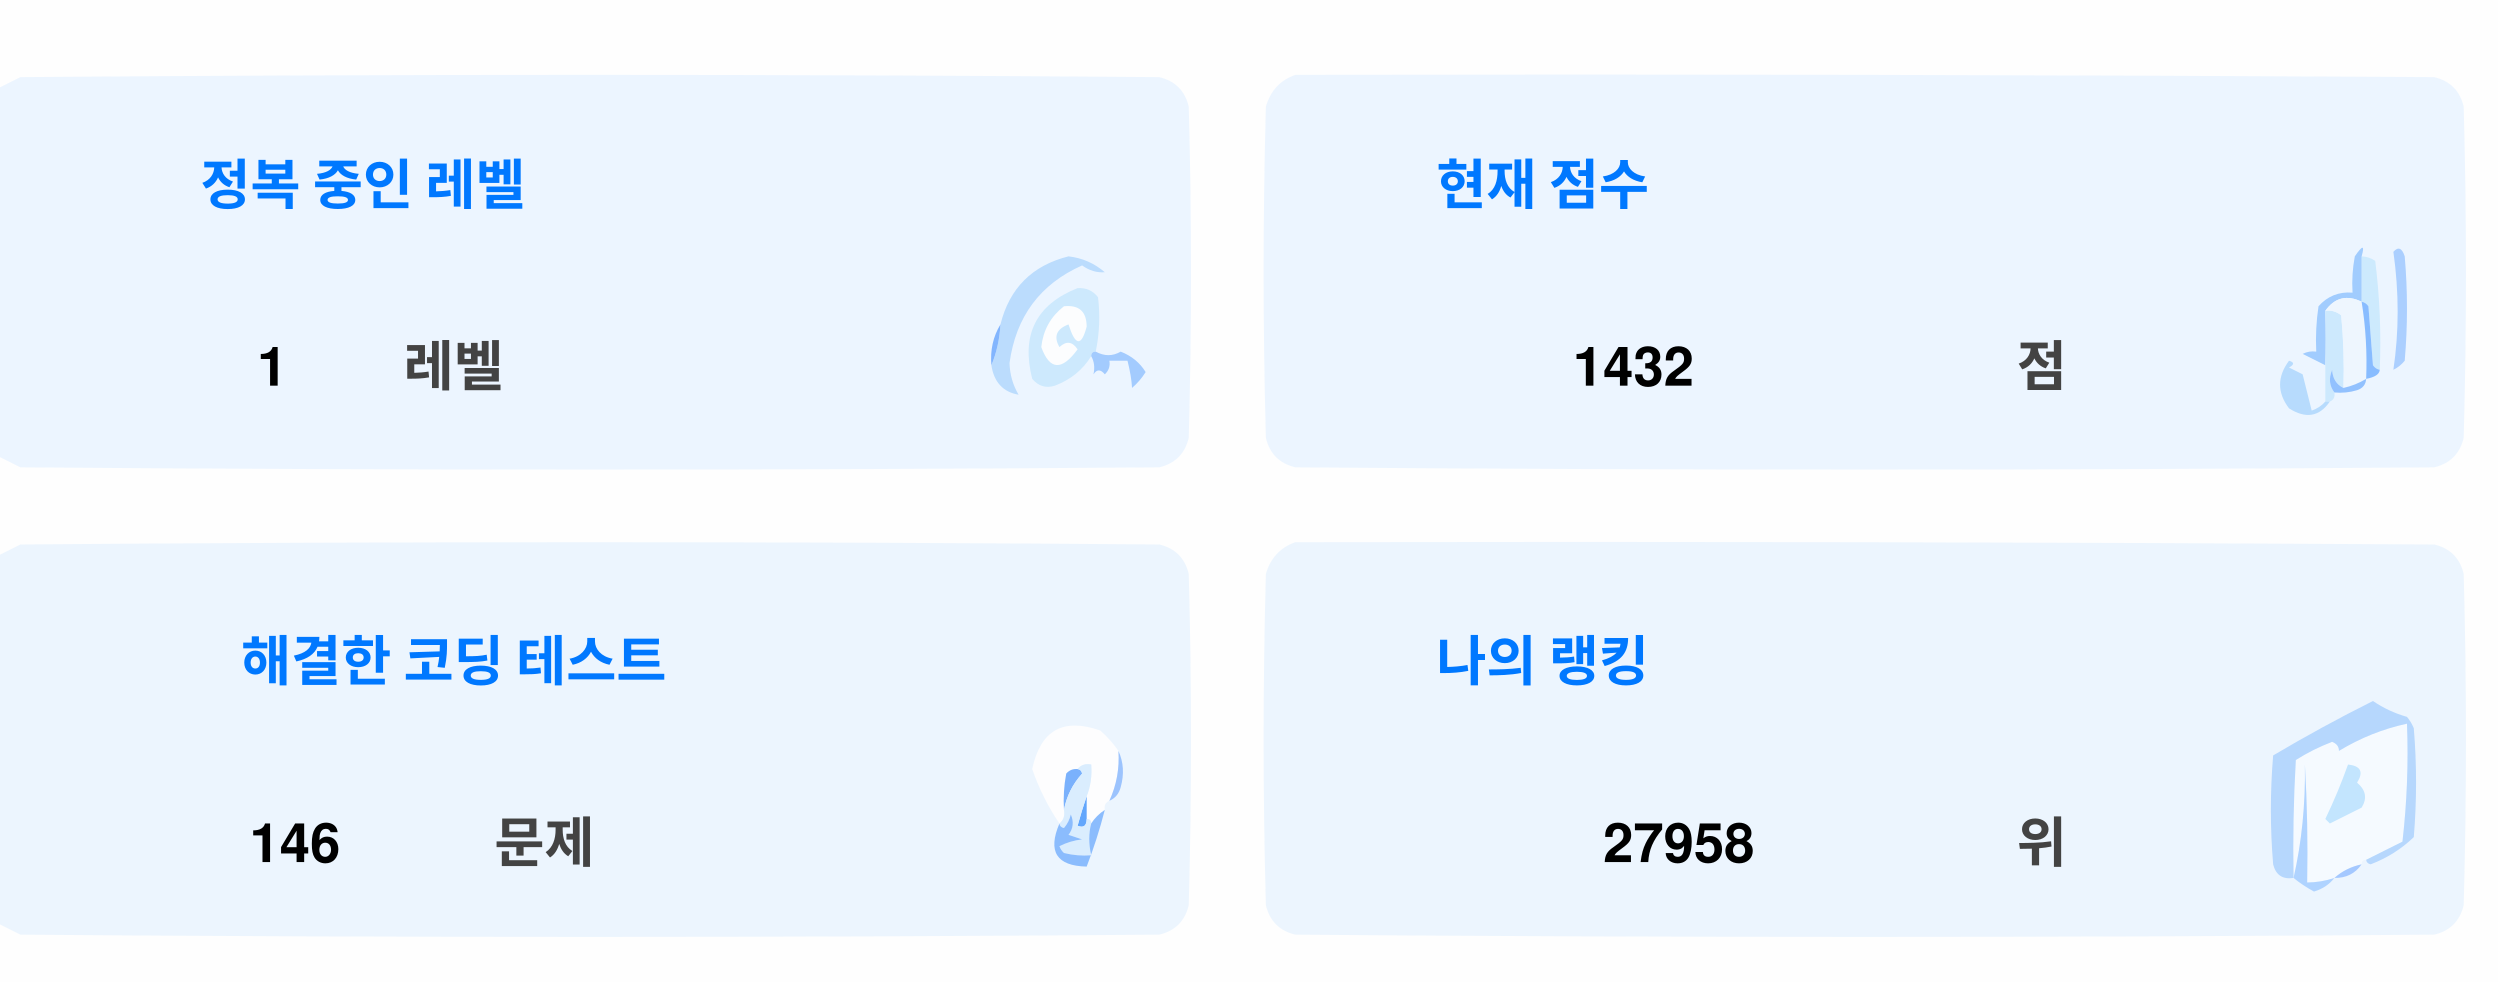
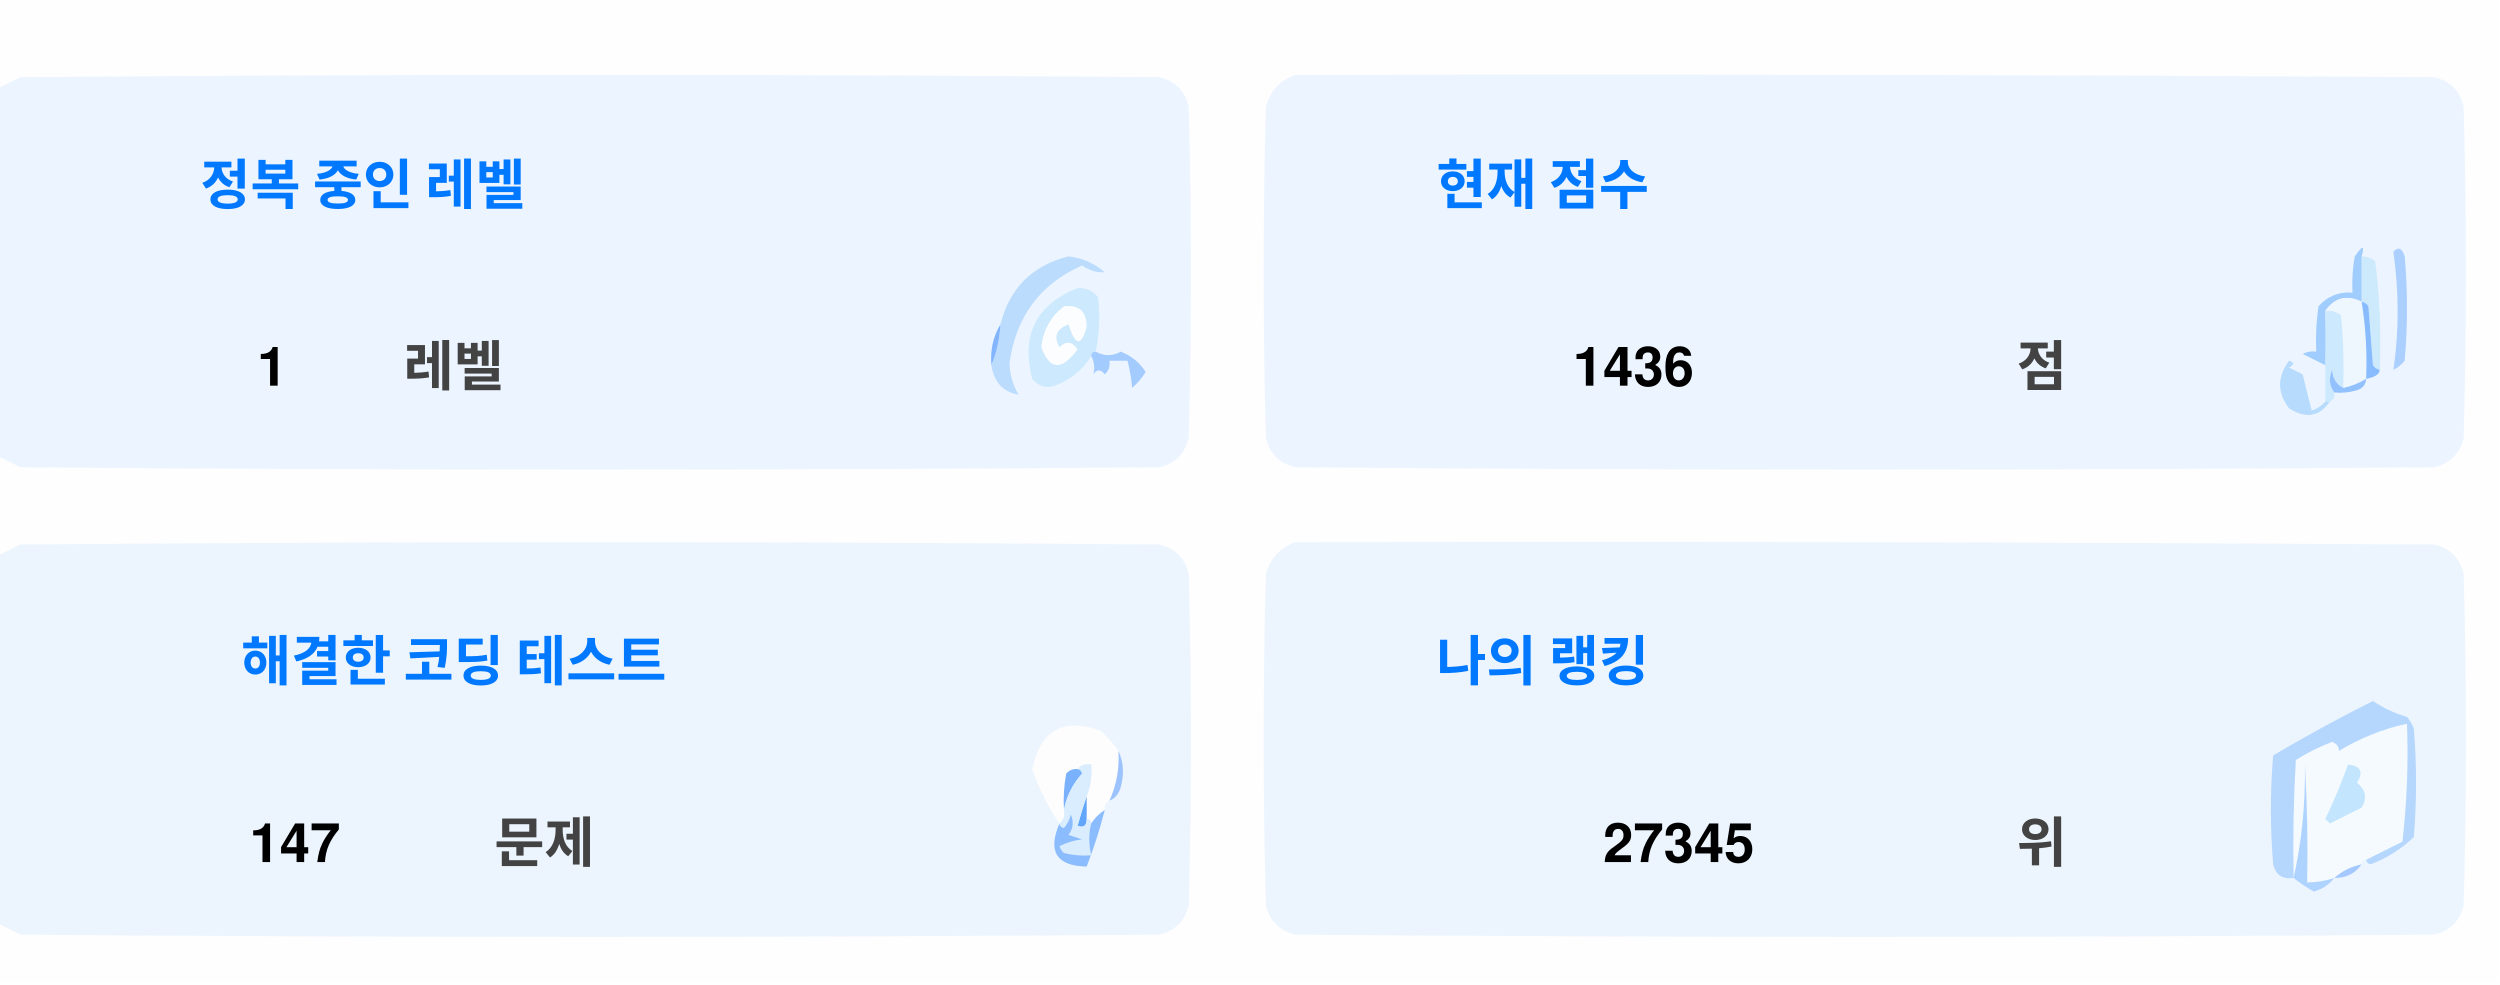
<svg xmlns="http://www.w3.org/2000/svg" version="1.1" width="551px" height="217px" style="shape-rendering:geometricPrecision; text-rendering:geometricPrecision; image-rendering:optimizeQuality; fill-rule:evenodd; clip-rule:evenodd">
  <style>.title {fill: #434343;font-size: 1rem;line-height: 1.5rem;font-weight: bold;font-family: -apple-system, BlinkMacSystemFont, Segoe UI, Helvetica, Arial, sans-serif, Apple Color Emoji, Segoe UI Emoji;}.desc {fill: #434343;font-size: 2.5rem;font-weight: bold;line-height: 1.5rem;font-family: -apple-system, BlinkMacSystemFont, Segoe UI, Helvetica, Arial, sans-serif, Apple Color Emoji, Segoe UI Emoji;}.desc-2 {fill: #434343;font-size: 1rem;font-weight: bold;line-height: 1.5rem;font-family: -apple-system, BlinkMacSystemFont, Segoe UI, Helvetica, Arial, sans-serif, Apple Color Emoji, Segoe UI Emoji;}.text, .desc {animation: twinkling 4s ease-in-out infinite;}@keyframes twinkling {40% { opacity: 1; }50% { opacity: 0.5; }60% { opacity: 1; }70% { opacity: 0.5; }80% { opacity: 1; }}</style>
  <g>
    <path style="opacity:1" fill="#fefefe" d="M -0.5,-0.5 C 183.167,-0.5 366.833,-0.5 550.5,-0.5C 550.5,71.833 550.5,144.167 550.5,216.5C 366.833,216.5 183.167,216.5 -0.5,216.5C -0.5,212.167 -0.5,207.833 -0.5,203.5C 1.14,204.32 2.807,205.153 4.5,206C 88.167,206.667 171.833,206.667 255.5,206C 259,205.167 261.167,203 262,199.5C 262.667,175.167 262.667,150.833 262,126.5C 261.167,123 259,120.833 255.5,120C 171.833,119.333 88.167,119.333 4.5,120C 2.807,120.847 1.14,121.68 -0.5,122.5C -0.5,115.167 -0.5,107.833 -0.5,100.5C 1.14,101.32 2.807,102.153 4.5,103C 88.167,103.667 171.833,103.667 255.5,103C 259,102.167 261.167,100 262,96.5C 262.667,72.167 262.667,47.833 262,23.5C 261.167,20 259,17.833 255.5,17C 171.833,16.333 88.167,16.333 4.5,17C 2.807,17.847 1.14,18.68 -0.5,19.5C -0.5,12.833 -0.5,6.167 -0.5,-0.5 Z" />
  </g>
  <g>
    <path style="opacity:1" fill="#ecf5ff" d="M -0.5,100.5 C -0.5,73.5 -0.5,46.5 -0.5,19.5C 1.14,18.68 2.807,17.847 4.5,17C 88.167,16.333 171.833,16.333 255.5,17C 259,17.833 261.167,20 262,23.5C 262.667,47.833 262.667,72.167 262,96.5C 261.167,100 259,102.167 255.5,103C 171.833,103.667 88.167,103.667 4.5,103C 2.807,102.153 1.14,101.32 -0.5,100.5 Z" />
  </g>
  <g>
    <path style="opacity:1" fill="#ecf5ff" d="M 285.5,16.5 C 369.167,16.333 452.834,16.5 536.5,17C 540,17.833 542.167,20 543,23.5C 543.667,47.833 543.667,72.167 543,96.5C 542.167,100 540,102.167 536.5,103C 452.833,103.667 369.167,103.667 285.5,103C 282,102.167 279.833,100 279,96.5C 278.333,72.167 278.333,47.833 279,23.5C 280.018,19.985 282.185,17.652 285.5,16.5 Z" />
  </g>
  <g>
    <path style="opacity:1" fill="#cdeafd" d="M 520.5,56.5 C 521.583,56.539 522.583,56.873 523.5,57.5C 524.498,65.472 524.831,73.472 524.5,81.5C 523.883,81.389 523.383,81.056 523,80.5C 522.667,76.167 522.333,71.833 522,67.5C 521.617,66.944 521.117,66.611 520.5,66.5C 520.5,63.167 520.5,59.833 520.5,56.5 Z" />
  </g>
  <g>
    <path style="opacity:1" fill="#abcfff" d="M 527.5,55.5 C 528.566,54.308 529.399,54.641 530,56.5C 530.667,64.167 530.667,71.833 530,79.5C 529.311,80.357 528.478,81.023 527.5,81.5C 528.758,73.08 528.758,64.414 527.5,55.5 Z" />
  </g>
  <g>
    <path style="opacity:1" fill="#bbdcfd" d="M 218.5,80.5 C 219.657,77.727 220.324,74.727 220.5,71.5C 222.49,63.51 227.49,58.51 235.5,56.5C 238.528,56.847 241.194,58.014 243.5,60C 241.744,60.141 240.078,59.641 238.5,58.5C 229.247,62.607 223.914,69.773 222.5,80C 222.565,82.526 223.232,84.859 224.5,87C 221.07,86.397 219.07,84.231 218.5,80.5 Z" />
  </g>
  <g>
    <path style="opacity:1" fill="#cde9fd" d="M 241.5,77.5 C 240.833,77.5 240.5,77.833 240.5,78.5C 238.628,81.529 235.961,83.695 232.5,85C 230.536,85.624 228.869,85.124 227.5,83.5C 225.021,73.791 228.354,67.124 237.5,63.5C 239.374,63.39 240.874,64.056 242,65.5C 242.497,69.524 242.331,73.524 241.5,77.5 Z" />
  </g>
  <g>
    <path style="opacity:1" fill="#fcfdfe" d="M 234.5,67.5 C 237.826,67.162 239.493,68.662 239.5,72C 238.334,76.434 237,76.267 235.5,71.5C 232.832,72.515 232.166,74.182 233.5,76.5C 235.017,75.089 236.351,75.256 237.5,77C 234.006,81.771 231.34,81.605 229.5,76.5C 229.904,72.771 231.571,69.771 234.5,67.5 Z" />
  </g>
  <g>
    <path style="opacity:1" fill="#a1ccfe" d="M 520.5,56.5 C 520.5,59.833 520.5,63.167 520.5,66.5C 517.238,64.922 514.572,65.589 512.5,68.5C 512.617,72.81 512.617,76.81 512.5,80.5C 510.86,79.68 509.193,78.847 507.5,78C 508.448,77.517 509.448,77.35 510.5,77.5C 510.335,74.15 510.502,70.817 511,67.5C 512.995,65.253 515.495,64.253 518.5,64.5C 518.336,61.813 518.503,59.146 519,56.5C 520.731,53.969 521.231,53.969 520.5,56.5 Z" />
  </g>
  <g>
    <path style="opacity:1" fill="#cde9fd" d="M 512.5,68.5 C 513.822,68.33 514.989,68.663 516,69.5C 516.499,74.823 516.666,80.156 516.5,85.5C 514.955,84.77 514.122,83.437 514,81.5C 513.22,83.387 513.387,85.054 514.5,86.5C 514.672,87.492 514.338,88.158 513.5,88.5C 513.167,88.5 512.833,88.5 512.5,88.5C 512.5,85.833 512.5,83.167 512.5,80.5C 512.617,76.81 512.617,72.81 512.5,68.5 Z" />
  </g>
  <g>
    <path style="opacity:1" fill="#eef6fe" d="M 520.5,66.5 C 521.407,72.106 521.74,77.773 521.5,83.5C 519.95,84.441 518.284,85.108 516.5,85.5C 516.666,80.156 516.499,74.823 516,69.5C 514.989,68.663 513.822,68.33 512.5,68.5C 514.572,65.589 517.238,64.922 520.5,66.5 Z" />
  </g>
  <g>
    <path style="opacity:1" fill="#88bcff" d="M 520.5,66.5 C 521.117,66.611 521.617,66.944 522,67.5C 522.333,71.833 522.667,76.167 523,80.5C 523.383,81.056 523.883,81.389 524.5,81.5C 524.445,82.469 523.445,83.136 521.5,83.5C 521.74,77.773 521.407,72.106 520.5,66.5 Z" />
  </g>
  <g>
    <path style="opacity:1" fill="#82b5fe" d="M 220.5,71.5 C 220.324,74.727 219.657,77.727 218.5,80.5C 218.215,77.171 218.882,74.171 220.5,71.5 Z" />
  </g>
  <g>
    <path style="opacity:1" fill="#a3cbfe" d="M 240.5,78.5 C 240.5,77.833 240.833,77.5 241.5,77.5C 243.391,78.536 245.224,78.536 247,77.5C 249.391,78.429 251.225,79.929 252.5,82C 251.681,83.319 250.681,84.486 249.5,85.5C 249.409,83.777 249.075,81.777 248.5,79.5C 247.167,79.5 245.833,79.5 244.5,79.5C 244.719,80.675 244.386,81.675 243.5,82.5C 242.575,81.359 241.741,81.359 241,82.5C 241.331,80.981 241.164,79.648 240.5,78.5 Z" />
  </g>
  <g>
    <path style="opacity:1" fill="#b7dbfd" d="M 512.5,88.5 C 512.833,88.5 513.167,88.5 513.5,88.5C 511.199,91.857 508.199,92.357 504.5,90C 501.872,86.535 501.872,83.035 504.5,79.5C 505.696,79.846 505.696,80.346 504.5,81C 505.5,81.5 506.5,82 507.5,82.5C 508.167,85.167 508.833,87.833 509.5,90.5C 510.739,90.058 511.739,89.391 512.5,88.5 Z" />
  </g>
  <g>
    <path style="opacity:1" fill="#92c1fe" d="M 516.5,85.5 C 518.284,85.108 519.95,84.441 521.5,83.5C 521.423,84.75 520.756,85.583 519.5,86C 517.866,86.493 516.199,86.66 514.5,86.5C 513.387,85.054 513.22,83.387 514,81.5C 514.122,83.437 514.955,84.77 516.5,85.5 Z" />
  </g>
  <g>
    <path style="opacity:1" fill="#ecf5fe" d="M -0.5,203.5 C -0.5,176.5 -0.5,149.5 -0.5,122.5C 1.14,121.68 2.807,120.847 4.5,120C 88.167,119.333 171.833,119.333 255.5,120C 259,120.833 261.167,123 262,126.5C 262.667,150.833 262.667,175.167 262,199.5C 261.167,203 259,205.167 255.5,206C 171.833,206.667 88.167,206.667 4.5,206C 2.807,205.153 1.14,204.32 -0.5,203.5 Z" />
  </g>
  <g>
    <path style="opacity:1" fill="#ecf5fe" d="M 285.5,119.5 C 369.167,119.333 452.834,119.5 536.5,120C 540,120.833 542.167,123 543,126.5C 543.667,150.833 543.667,175.167 543,199.5C 542.167,203 540,205.167 536.5,206C 452.833,206.667 369.167,206.667 285.5,206C 282,205.167 279.833,203 279,199.5C 278.333,175.167 278.333,150.833 279,126.5C 280.018,122.985 282.185,120.652 285.5,119.5 Z" />
  </g>
  <g>
    <path style="opacity:1" fill="#fdfdfe" d="M 246.5,165.5 C 246.758,169.367 246.092,173.034 244.5,176.5C 243.662,176.842 243.328,177.508 243.5,178.5C 242.272,179.306 241.272,180.306 240.5,181.5C 240.5,180.833 240.167,180.5 239.5,180.5C 239.5,178.833 239.5,177.167 239.5,175.5C 240.369,173.283 240.702,170.95 240.5,168.5C 239.209,168.263 238.209,168.596 237.5,169.5C 236.504,169.414 235.671,169.748 235,170.5C 234.503,173.146 234.336,175.813 234.5,178.5C 234.737,179.791 234.404,180.791 233.5,181.5C 230.986,177.806 228.986,173.806 227.5,169.5C 229.309,160.957 234.309,158.124 242.5,161C 244.07,162.397 245.404,163.897 246.5,165.5 Z" />
  </g>
  <g>
    <path style="opacity:1" fill="#f5faff" d="M 521.5,189.5 C 520.833,189.5 520.5,189.833 520.5,190.5C 518.181,190.992 516.181,191.992 514.5,193.5C 512.565,194.15 510.565,194.483 508.5,194.5C 508.666,185.827 508.5,177.16 508,168.5C 508.141,177.227 507.308,185.56 505.5,193.5C 505.334,184.827 505.5,176.16 506,167.5C 508.527,165.903 511.194,164.57 514,163.5C 515.011,163.892 515.511,164.559 515.5,165.5C 520.21,162.641 525.21,160.641 530.5,159.5C 530.831,168.192 530.498,176.859 529.5,185.5C 526.807,186.847 524.14,188.18 521.5,189.5 Z" />
  </g>
  <g>
    <path style="opacity:1" fill="#b6d7fd" d="M 521.5,189.5 C 524.14,188.18 526.807,186.847 529.5,185.5C 530.498,176.859 530.831,168.192 530.5,159.5C 525.21,160.641 520.21,162.641 515.5,165.5C 515.511,164.559 515.011,163.892 514,163.5C 511.194,164.57 508.527,165.903 506,167.5C 505.5,176.16 505.334,184.827 505.5,193.5C 503.089,193.863 501.589,192.863 501,190.5C 500.333,182.5 500.333,174.5 501,166.5C 508.173,162.246 515.507,158.246 523,154.5C 525.304,156.068 527.804,157.235 530.5,158C 531.126,158.75 531.626,159.584 532,160.5C 532.667,168.5 532.667,176.5 532,184.5C 529.292,187.111 526.125,189.111 522.5,190.5C 521.893,190.376 521.56,190.043 521.5,189.5 Z" />
  </g>
  <g>
    <path style="opacity:1" fill="#c3e5fe" d="M 517.5,168.5 C 520.317,168.801 520.984,170.134 519.5,172.5C 521.439,174.122 521.772,175.956 520.5,178C 518.167,179.167 515.833,180.333 513.5,181.5C 513.167,181.167 512.833,180.833 512.5,180.5C 514.414,176.515 516.081,172.515 517.5,168.5 Z" />
  </g>
  <g>
    <path style="opacity:1" fill="#7ab1fc" d="M 237.5,169.5 C 238.043,169.56 238.376,169.893 238.5,170.5C 236.395,172.836 235.062,175.503 234.5,178.5C 234.336,175.813 234.503,173.146 235,170.5C 235.671,169.748 236.504,169.414 237.5,169.5 Z" />
  </g>
  <g>
    <path style="opacity:1" fill="#afd3ff" d="M 514.5,193.5 C 513.378,194.947 511.878,195.947 510,196.5C 508.348,195.601 506.848,194.601 505.5,193.5C 507.308,185.56 508.141,177.227 508,168.5C 508.5,177.16 508.666,185.827 508.5,194.5C 510.565,194.483 512.565,194.15 514.5,193.5 Z" />
  </g>
  <g>
    <path style="opacity:1" fill="#9cc3fd" d="M 246.5,165.5 C 247.634,167.966 247.801,170.633 247,173.5C 246.623,174.942 245.79,175.942 244.5,176.5C 246.092,173.034 246.758,169.367 246.5,165.5 Z" />
  </g>
  <g>
    <path style="opacity:1" fill="#62a6fc" d="M 239.5,175.5 C 239.5,177.167 239.5,178.833 239.5,180.5C 239.483,182.028 238.816,182.528 237.5,182C 238.117,179.723 238.784,177.556 239.5,175.5 Z" />
  </g>
  <g>
    <path style="opacity:1" fill="#daedfe" d="M 237.5,169.5 C 238.209,168.596 239.209,168.263 240.5,168.5C 240.702,170.95 240.369,173.283 239.5,175.5C 238.784,177.556 238.117,179.723 237.5,182C 238.816,182.528 239.483,182.028 239.5,180.5C 240.167,180.5 240.5,180.833 240.5,181.5C 239.918,183.669 239.918,186.002 240.5,188.5C 238.473,188.662 236.473,188.495 234.5,188C 234.043,187.586 233.709,187.086 233.5,186.5C 235.078,185.702 236.744,185.202 238.5,185C 237.5,184.667 236.5,184.333 235.5,184C 236.554,182.612 236.72,181.112 236,179.5C 235.751,180.624 235.251,181.624 234.5,182.5C 233.893,182.376 233.56,182.043 233.5,181.5C 234.404,180.791 234.737,179.791 234.5,178.5C 235.062,175.503 236.395,172.836 238.5,170.5C 238.376,169.893 238.043,169.56 237.5,169.5 Z" />
  </g>
  <g>
    <path style="opacity:1" fill="#8bbcfd" d="M 243.5,178.5 C 242.395,182.803 241.062,186.969 239.5,191C 232.857,190.847 230.857,187.68 233.5,181.5C 233.56,182.043 233.893,182.376 234.5,182.5C 235.251,181.624 235.751,180.624 236,179.5C 236.72,181.112 236.554,182.612 235.5,184C 236.5,184.333 237.5,184.667 238.5,185C 236.744,185.202 235.078,185.702 233.5,186.5C 233.709,187.086 234.043,187.586 234.5,188C 236.473,188.495 238.473,188.662 240.5,188.5C 239.918,186.002 239.918,183.669 240.5,181.5C 241.272,180.306 242.272,179.306 243.5,178.5 Z" />
  </g>
  <g>
    <path style="opacity:1" fill="#a4c8ff" d="M 520.5,190.5 C 519.089,192.539 517.089,193.539 514.5,193.5C 516.181,191.992 518.181,190.992 520.5,190.5 Z" />
  </g>
  <text text-anchor="middle" x="80" y="45" class="title" style="fill:#0078ff;" stroke="#none" stroke-width="1">정복 중인 레벨</text>
  <text text-anchor="middle" x="60" y="85" class="desc" style="fill:#000000;" stroke="#none" stroke-width="1">1</text>
  <text text-anchor="middle" x="100" y="85" class="desc-2" style="fill:#434343;" stroke="#none" stroke-width="1">레벨</text>
  <text text-anchor="middle" x="340" y="45" class="title" style="fill:#0078ff;" stroke="#none" stroke-width="1">현재 점수</text>
-   <text text-anchor="middle" x="360" y="85" class="desc" style="fill:#000000;" stroke="#none" stroke-width="1">1432</text>
+   <text text-anchor="middle" x="360" y="85" class="desc" style="fill:#000000;" stroke="#none" stroke-width="1">1436</text>
  <text text-anchor="middle" x="450" y="85" class="desc-2" style="fill:#434343;" stroke="#none" stroke-width="1">점</text>
  <text text-anchor="middle" x="100" y="150" class="title" style="fill:#0078ff;" stroke="#none" stroke-width="1">해결한 코딩 테스트</text>
-   <text text-anchor="middle" x="65" y="190" class="desc" style="fill:#000000;" stroke="#none" stroke-width="1">146</text>
+   <text text-anchor="middle" x="65" y="190" class="desc" style="fill:#000000;" stroke="#none" stroke-width="1">147</text>
  <text text-anchor="middle" x="120" y="190" class="desc-2" style="fill:#434343;" stroke="#none" stroke-width="1">문제</text>
  <text text-anchor="middle" x="340" y="150" class="title" style="fill:#0078ff;" stroke="#none" stroke-width="1">나의 랭킹</text>
-   <text text-anchor="middle" x="370" y="190" class="desc" style="fill:#000000;" stroke="#none" stroke-width="1">27958</text>
+   <text text-anchor="middle" x="370" y="190" class="desc" style="fill:#000000;" stroke="#none" stroke-width="1">27345</text>
  <text text-anchor="middle" x="450" y="190" class="desc-2" style="fill:#434343;" stroke="#none" stroke-width="1">위</text>
</svg>
